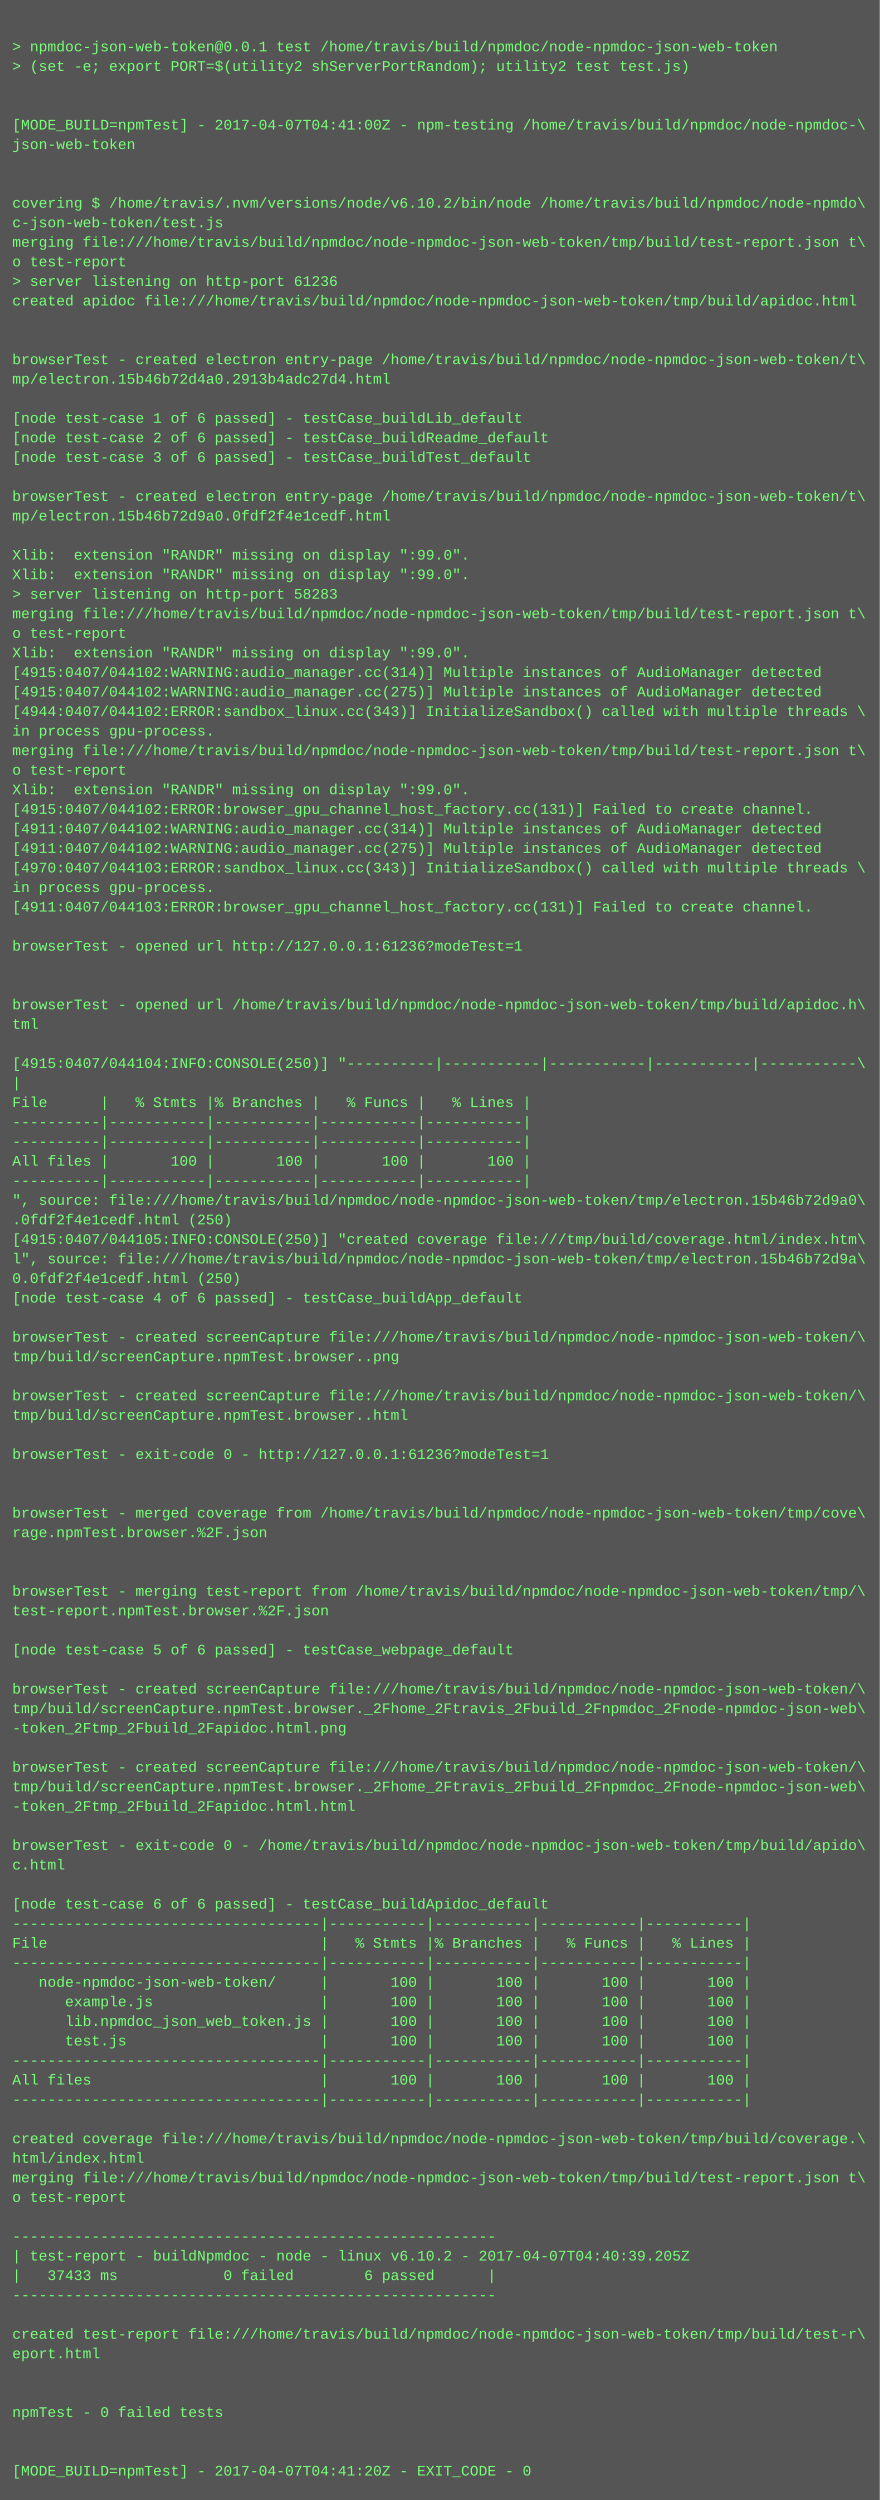
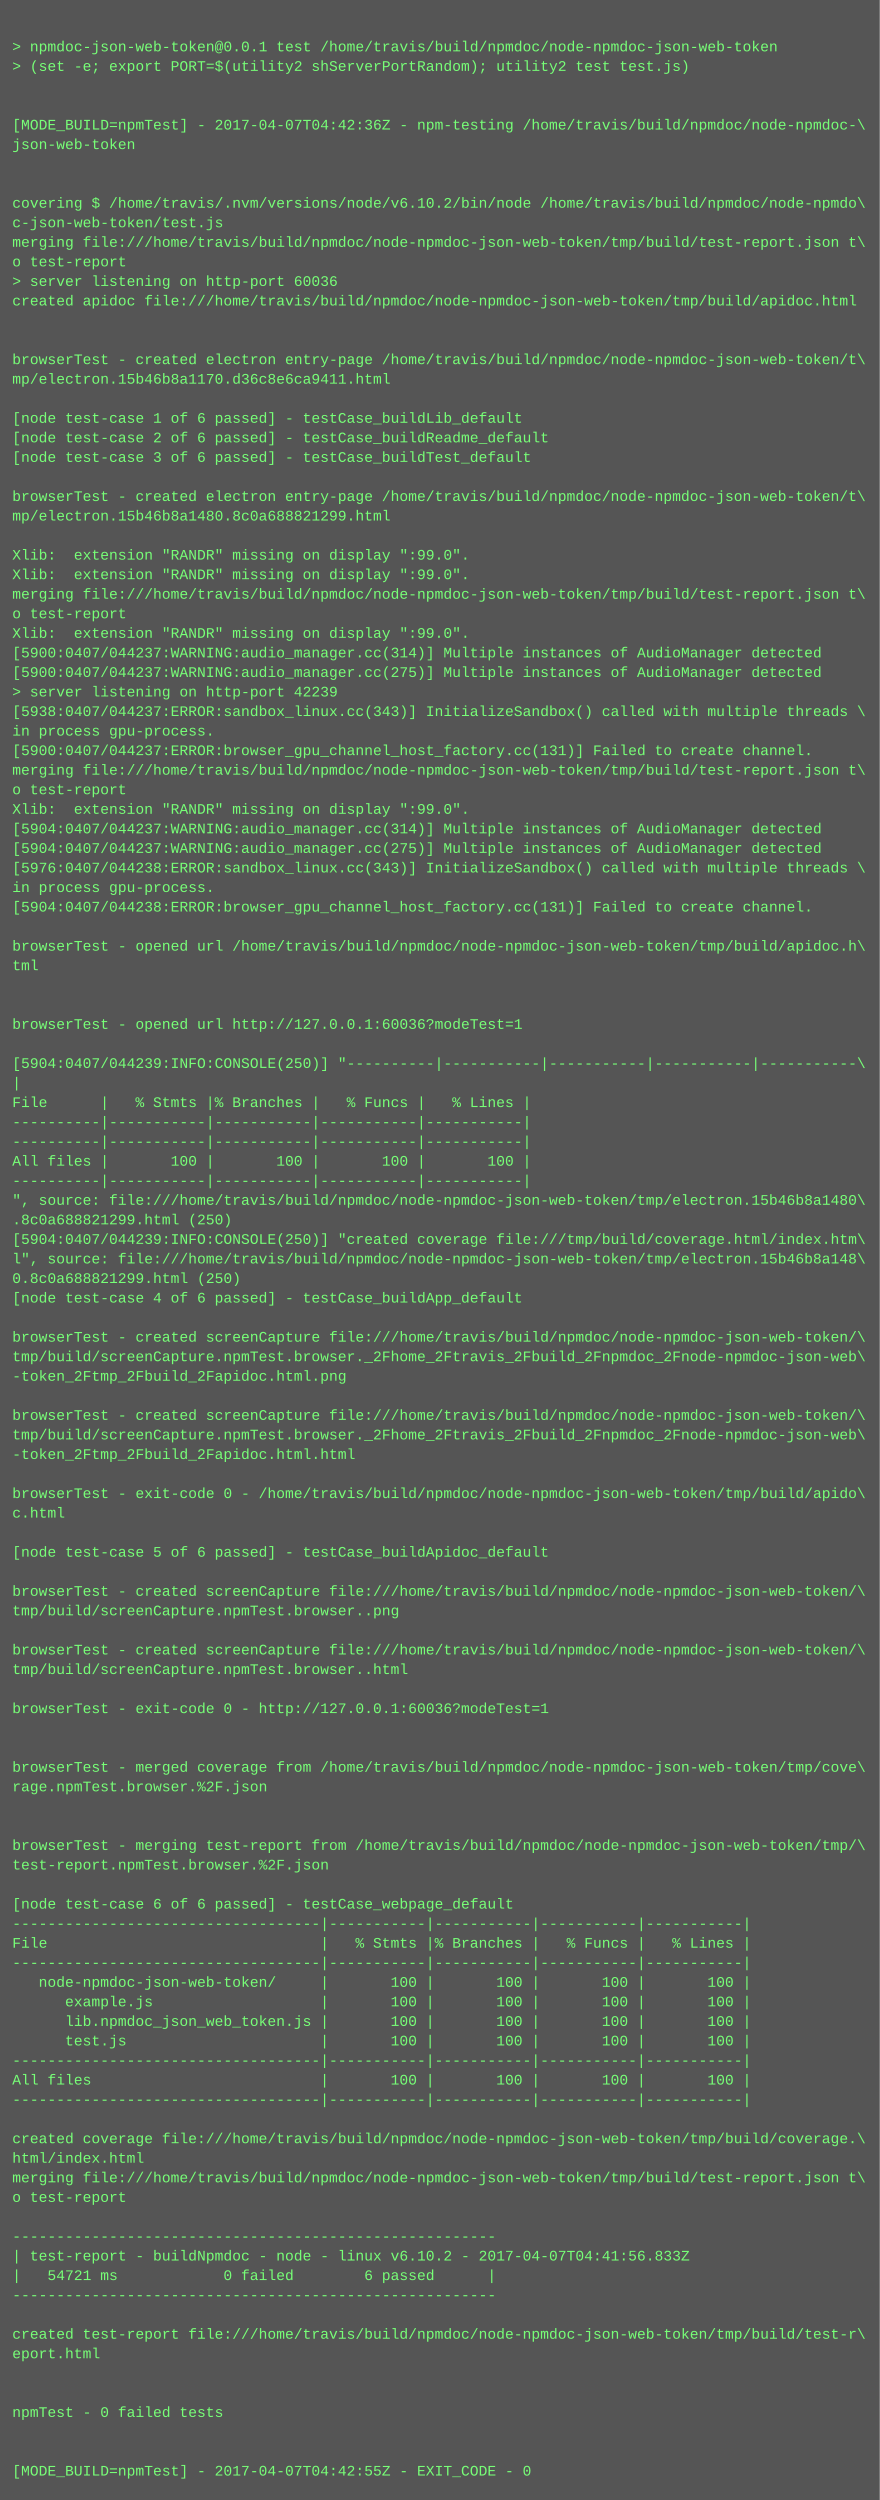
<svg xmlns="http://www.w3.org/2000/svg" height="2046" width="720">
  <rect height="2046" fill="#555" width="720" />
  <text fill="#7f7" font-family="Courier New" font-size="12" xml:space="preserve">
    <tspan x="10" y="26" />
    <tspan x="10" y="42">&gt; npmdoc-json-web-token@0.0.1 test /home/travis/build/npmdoc/node-npmdoc-json-web-token</tspan>
    <tspan x="10" y="58">&gt; (set -e; export PORT=$(utility2 shServerPortRandom); utility2 test test.js)</tspan>
    <tspan x="10" y="74" />
    <tspan x="10" y="90" />
-     <tspan x="10" y="106">[MODE_BUILD=npmTest] - 2017-04-07T04:41:00Z - npm-testing /home/travis/build/npmdoc/node-npmdoc-\</tspan>
+     <tspan x="10" y="106">[MODE_BUILD=npmTest] - 2017-04-07T04:42:36Z - npm-testing /home/travis/build/npmdoc/node-npmdoc-\</tspan>
    <tspan x="10" y="122">json-web-token</tspan>
    <tspan x="10" y="138" />
    <tspan x="10" y="154" />
    <tspan x="10" y="170">covering $ /home/travis/.nvm/versions/node/v6.10.2/bin/node /home/travis/build/npmdoc/node-npmdo\</tspan>
    <tspan x="10" y="186">c-json-web-token/test.js</tspan>
    <tspan x="10" y="202">merging file:///home/travis/build/npmdoc/node-npmdoc-json-web-token/tmp/build/test-report.json t\</tspan>
    <tspan x="10" y="218">o test-report</tspan>
-     <tspan x="10" y="234">&gt; server listening on http-port 61236</tspan>
+     <tspan x="10" y="234">&gt; server listening on http-port 60036</tspan>
    <tspan x="10" y="250">created apidoc file:///home/travis/build/npmdoc/node-npmdoc-json-web-token/tmp/build/apidoc.html</tspan>
    <tspan x="10" y="266" />
    <tspan x="10" y="282" />
    <tspan x="10" y="298">browserTest - created electron entry-page /home/travis/build/npmdoc/node-npmdoc-json-web-token/t\</tspan>
-     <tspan x="10" y="314">mp/electron.15b46b72d4a0.2913b4adc27d4.html</tspan>
+     <tspan x="10" y="314">mp/electron.15b46b8a1170.d36c8e6ca9411.html</tspan>
    <tspan x="10" y="330" />
    <tspan x="10" y="346">[node test-case 1 of 6 passed] - testCase_buildLib_default</tspan>
    <tspan x="10" y="362">[node test-case 2 of 6 passed] - testCase_buildReadme_default</tspan>
    <tspan x="10" y="378">[node test-case 3 of 6 passed] - testCase_buildTest_default</tspan>
    <tspan x="10" y="394" />
    <tspan x="10" y="410">browserTest - created electron entry-page /home/travis/build/npmdoc/node-npmdoc-json-web-token/t\</tspan>
-     <tspan x="10" y="426">mp/electron.15b46b72d9a0.0fdf2f4e1cedf.html</tspan>
+     <tspan x="10" y="426">mp/electron.15b46b8a1480.8c0a688821299.html</tspan>
    <tspan x="10" y="442" />
    <tspan x="10" y="458">Xlib:  extension "RANDR" missing on display ":99.0".</tspan>
    <tspan x="10" y="474">Xlib:  extension "RANDR" missing on display ":99.0".</tspan>
-     <tspan x="10" y="490">&gt; server listening on http-port 58283</tspan>
-     <tspan x="10" y="506">merging file:///home/travis/build/npmdoc/node-npmdoc-json-web-token/tmp/build/test-report.json t\</tspan>
-     <tspan x="10" y="522">o test-report</tspan>
-     <tspan x="10" y="538">Xlib:  extension "RANDR" missing on display ":99.0".</tspan>
-     <tspan x="10" y="554">[4915:0407/044102:WARNING:audio_manager.cc(314)] Multiple instances of AudioManager detected</tspan>
-     <tspan x="10" y="570">[4915:0407/044102:WARNING:audio_manager.cc(275)] Multiple instances of AudioManager detected</tspan>
-     <tspan x="10" y="586">[4944:0407/044102:ERROR:sandbox_linux.cc(343)] InitializeSandbox() called with multiple threads \</tspan>
+     <tspan x="10" y="490">merging file:///home/travis/build/npmdoc/node-npmdoc-json-web-token/tmp/build/test-report.json t\</tspan>
+     <tspan x="10" y="506">o test-report</tspan>
+     <tspan x="10" y="522">Xlib:  extension "RANDR" missing on display ":99.0".</tspan>
+     <tspan x="10" y="538">[5900:0407/044237:WARNING:audio_manager.cc(314)] Multiple instances of AudioManager detected</tspan>
+     <tspan x="10" y="554">[5900:0407/044237:WARNING:audio_manager.cc(275)] Multiple instances of AudioManager detected</tspan>
+     <tspan x="10" y="570">&gt; server listening on http-port 42239</tspan>
+     <tspan x="10" y="586">[5938:0407/044237:ERROR:sandbox_linux.cc(343)] InitializeSandbox() called with multiple threads \</tspan>
    <tspan x="10" y="602">in process gpu-process. </tspan>
-     <tspan x="10" y="618">merging file:///home/travis/build/npmdoc/node-npmdoc-json-web-token/tmp/build/test-report.json t\</tspan>
-     <tspan x="10" y="634">o test-report</tspan>
-     <tspan x="10" y="650">Xlib:  extension "RANDR" missing on display ":99.0".</tspan>
-     <tspan x="10" y="666">[4915:0407/044102:ERROR:browser_gpu_channel_host_factory.cc(131)] Failed to create channel.</tspan>
-     <tspan x="10" y="682">[4911:0407/044102:WARNING:audio_manager.cc(314)] Multiple instances of AudioManager detected</tspan>
-     <tspan x="10" y="698">[4911:0407/044102:WARNING:audio_manager.cc(275)] Multiple instances of AudioManager detected</tspan>
-     <tspan x="10" y="714">[4970:0407/044103:ERROR:sandbox_linux.cc(343)] InitializeSandbox() called with multiple threads \</tspan>
+     <tspan x="10" y="618">[5900:0407/044237:ERROR:browser_gpu_channel_host_factory.cc(131)] Failed to create channel.</tspan>
+     <tspan x="10" y="634">merging file:///home/travis/build/npmdoc/node-npmdoc-json-web-token/tmp/build/test-report.json t\</tspan>
+     <tspan x="10" y="650">o test-report</tspan>
+     <tspan x="10" y="666">Xlib:  extension "RANDR" missing on display ":99.0".</tspan>
+     <tspan x="10" y="682">[5904:0407/044237:WARNING:audio_manager.cc(314)] Multiple instances of AudioManager detected</tspan>
+     <tspan x="10" y="698">[5904:0407/044237:WARNING:audio_manager.cc(275)] Multiple instances of AudioManager detected</tspan>
+     <tspan x="10" y="714">[5976:0407/044238:ERROR:sandbox_linux.cc(343)] InitializeSandbox() called with multiple threads \</tspan>
    <tspan x="10" y="730">in process gpu-process. </tspan>
-     <tspan x="10" y="746">[4911:0407/044103:ERROR:browser_gpu_channel_host_factory.cc(131)] Failed to create channel.</tspan>
+     <tspan x="10" y="746">[5904:0407/044238:ERROR:browser_gpu_channel_host_factory.cc(131)] Failed to create channel.</tspan>
    <tspan x="10" y="762" />
-     <tspan x="10" y="778">browserTest - opened url http://127.0.0.1:61236?modeTest=1</tspan>
-     <tspan x="10" y="794" />
+     <tspan x="10" y="778">browserTest - opened url /home/travis/build/npmdoc/node-npmdoc-json-web-token/tmp/build/apidoc.h\</tspan>
+     <tspan x="10" y="794">tml</tspan>
    <tspan x="10" y="810" />
-     <tspan x="10" y="826">browserTest - opened url /home/travis/build/npmdoc/node-npmdoc-json-web-token/tmp/build/apidoc.h\</tspan>
-     <tspan x="10" y="842">tml</tspan>
+     <tspan x="10" y="826" />
+     <tspan x="10" y="842">browserTest - opened url http://127.0.0.1:60036?modeTest=1</tspan>
    <tspan x="10" y="858" />
-     <tspan x="10" y="874">[4915:0407/044104:INFO:CONSOLE(250)] "----------|-----------|-----------|-----------|-----------\</tspan>
+     <tspan x="10" y="874">[5904:0407/044239:INFO:CONSOLE(250)] "----------|-----------|-----------|-----------|-----------\</tspan>
    <tspan x="10" y="890">|</tspan>
    <tspan x="10" y="906">File      |   % Stmts |% Branches |   % Funcs |   % Lines |</tspan>
    <tspan x="10" y="922">----------|-----------|-----------|-----------|-----------|</tspan>
    <tspan x="10" y="938">----------|-----------|-----------|-----------|-----------|</tspan>
    <tspan x="10" y="954">All files |       100 |       100 |       100 |       100 |</tspan>
    <tspan x="10" y="970">----------|-----------|-----------|-----------|-----------|</tspan>
-     <tspan x="10" y="986">", source: file:///home/travis/build/npmdoc/node-npmdoc-json-web-token/tmp/electron.15b46b72d9a0\</tspan>
-     <tspan x="10" y="1002">.0fdf2f4e1cedf.html (250)</tspan>
-     <tspan x="10" y="1018">[4915:0407/044105:INFO:CONSOLE(250)] "created coverage file:///tmp/build/coverage.html/index.htm\</tspan>
-     <tspan x="10" y="1034">l", source: file:///home/travis/build/npmdoc/node-npmdoc-json-web-token/tmp/electron.15b46b72d9a\</tspan>
-     <tspan x="10" y="1050">0.0fdf2f4e1cedf.html (250)</tspan>
+     <tspan x="10" y="986">", source: file:///home/travis/build/npmdoc/node-npmdoc-json-web-token/tmp/electron.15b46b8a1480\</tspan>
+     <tspan x="10" y="1002">.8c0a688821299.html (250)</tspan>
+     <tspan x="10" y="1018">[5904:0407/044239:INFO:CONSOLE(250)] "created coverage file:///tmp/build/coverage.html/index.htm\</tspan>
+     <tspan x="10" y="1034">l", source: file:///home/travis/build/npmdoc/node-npmdoc-json-web-token/tmp/electron.15b46b8a148\</tspan>
+     <tspan x="10" y="1050">0.8c0a688821299.html (250)</tspan>
    <tspan x="10" y="1066">[node test-case 4 of 6 passed] - testCase_buildApp_default</tspan>
    <tspan x="10" y="1082" />
    <tspan x="10" y="1098">browserTest - created screenCapture file:///home/travis/build/npmdoc/node-npmdoc-json-web-token/\</tspan>
-     <tspan x="10" y="1114">tmp/build/screenCapture.npmTest.browser..png</tspan>
-     <tspan x="10" y="1130" />
-     <tspan x="10" y="1146">browserTest - created screenCapture file:///home/travis/build/npmdoc/node-npmdoc-json-web-token/\</tspan>
-     <tspan x="10" y="1162">tmp/build/screenCapture.npmTest.browser..html</tspan>
-     <tspan x="10" y="1178" />
-     <tspan x="10" y="1194">browserTest - exit-code 0 - http://127.0.0.1:61236?modeTest=1</tspan>
+     <tspan x="10" y="1114">tmp/build/screenCapture.npmTest.browser._2Fhome_2Ftravis_2Fbuild_2Fnpmdoc_2Fnode-npmdoc-json-web\</tspan>
+     <tspan x="10" y="1130">-token_2Ftmp_2Fbuild_2Fapidoc.html.png</tspan>
+     <tspan x="10" y="1146" />
+     <tspan x="10" y="1162">browserTest - created screenCapture file:///home/travis/build/npmdoc/node-npmdoc-json-web-token/\</tspan>
+     <tspan x="10" y="1178">tmp/build/screenCapture.npmTest.browser._2Fhome_2Ftravis_2Fbuild_2Fnpmdoc_2Fnode-npmdoc-json-web\</tspan>
+     <tspan x="10" y="1194">-token_2Ftmp_2Fbuild_2Fapidoc.html.html</tspan>
    <tspan x="10" y="1210" />
-     <tspan x="10" y="1226" />
-     <tspan x="10" y="1242">browserTest - merged coverage from /home/travis/build/npmdoc/node-npmdoc-json-web-token/tmp/cove\</tspan>
-     <tspan x="10" y="1258">rage.npmTest.browser.%2F.json</tspan>
-     <tspan x="10" y="1274" />
+     <tspan x="10" y="1226">browserTest - exit-code 0 - /home/travis/build/npmdoc/node-npmdoc-json-web-token/tmp/build/apido\</tspan>
+     <tspan x="10" y="1242">c.html</tspan>
+     <tspan x="10" y="1258" />
+     <tspan x="10" y="1274">[node test-case 5 of 6 passed] - testCase_buildApidoc_default</tspan>
    <tspan x="10" y="1290" />
-     <tspan x="10" y="1306">browserTest - merging test-report from /home/travis/build/npmdoc/node-npmdoc-json-web-token/tmp/\</tspan>
-     <tspan x="10" y="1322">test-report.npmTest.browser.%2F.json</tspan>
+     <tspan x="10" y="1306">browserTest - created screenCapture file:///home/travis/build/npmdoc/node-npmdoc-json-web-token/\</tspan>
+     <tspan x="10" y="1322">tmp/build/screenCapture.npmTest.browser..png</tspan>
    <tspan x="10" y="1338" />
-     <tspan x="10" y="1354">[node test-case 5 of 6 passed] - testCase_webpage_default</tspan>
-     <tspan x="10" y="1370" />
-     <tspan x="10" y="1386">browserTest - created screenCapture file:///home/travis/build/npmdoc/node-npmdoc-json-web-token/\</tspan>
-     <tspan x="10" y="1402">tmp/build/screenCapture.npmTest.browser._2Fhome_2Ftravis_2Fbuild_2Fnpmdoc_2Fnode-npmdoc-json-web\</tspan>
-     <tspan x="10" y="1418">-token_2Ftmp_2Fbuild_2Fapidoc.html.png</tspan>
+     <tspan x="10" y="1354">browserTest - created screenCapture file:///home/travis/build/npmdoc/node-npmdoc-json-web-token/\</tspan>
+     <tspan x="10" y="1370">tmp/build/screenCapture.npmTest.browser..html</tspan>
+     <tspan x="10" y="1386" />
+     <tspan x="10" y="1402">browserTest - exit-code 0 - http://127.0.0.1:60036?modeTest=1</tspan>
+     <tspan x="10" y="1418" />
    <tspan x="10" y="1434" />
-     <tspan x="10" y="1450">browserTest - created screenCapture file:///home/travis/build/npmdoc/node-npmdoc-json-web-token/\</tspan>
-     <tspan x="10" y="1466">tmp/build/screenCapture.npmTest.browser._2Fhome_2Ftravis_2Fbuild_2Fnpmdoc_2Fnode-npmdoc-json-web\</tspan>
-     <tspan x="10" y="1482">-token_2Ftmp_2Fbuild_2Fapidoc.html.html</tspan>
+     <tspan x="10" y="1450">browserTest - merged coverage from /home/travis/build/npmdoc/node-npmdoc-json-web-token/tmp/cove\</tspan>
+     <tspan x="10" y="1466">rage.npmTest.browser.%2F.json</tspan>
+     <tspan x="10" y="1482" />
    <tspan x="10" y="1498" />
-     <tspan x="10" y="1514">browserTest - exit-code 0 - /home/travis/build/npmdoc/node-npmdoc-json-web-token/tmp/build/apido\</tspan>
-     <tspan x="10" y="1530">c.html</tspan>
+     <tspan x="10" y="1514">browserTest - merging test-report from /home/travis/build/npmdoc/node-npmdoc-json-web-token/tmp/\</tspan>
+     <tspan x="10" y="1530">test-report.npmTest.browser.%2F.json</tspan>
    <tspan x="10" y="1546" />
-     <tspan x="10" y="1562">[node test-case 6 of 6 passed] - testCase_buildApidoc_default</tspan>
+     <tspan x="10" y="1562">[node test-case 6 of 6 passed] - testCase_webpage_default</tspan>
    <tspan x="10" y="1578">-----------------------------------|-----------|-----------|-----------|-----------|</tspan>
    <tspan x="10" y="1594">File                               |   % Stmts |% Branches |   % Funcs |   % Lines |</tspan>
    <tspan x="10" y="1610">-----------------------------------|-----------|-----------|-----------|-----------|</tspan>
    <tspan x="10" y="1626">   node-npmdoc-json-web-token/     |       100 |       100 |       100 |       100 |</tspan>
    <tspan x="10" y="1642">      example.js                   |       100 |       100 |       100 |       100 |</tspan>
    <tspan x="10" y="1658">      lib.npmdoc_json_web_token.js |       100 |       100 |       100 |       100 |</tspan>
    <tspan x="10" y="1674">      test.js                      |       100 |       100 |       100 |       100 |</tspan>
    <tspan x="10" y="1690">-----------------------------------|-----------|-----------|-----------|-----------|</tspan>
    <tspan x="10" y="1706">All files                          |       100 |       100 |       100 |       100 |</tspan>
    <tspan x="10" y="1722">-----------------------------------|-----------|-----------|-----------|-----------|</tspan>
    <tspan x="10" y="1738" />
    <tspan x="10" y="1754">created coverage file:///home/travis/build/npmdoc/node-npmdoc-json-web-token/tmp/build/coverage.\</tspan>
    <tspan x="10" y="1770">html/index.html</tspan>
    <tspan x="10" y="1786">merging file:///home/travis/build/npmdoc/node-npmdoc-json-web-token/tmp/build/test-report.json t\</tspan>
    <tspan x="10" y="1802">o test-report</tspan>
    <tspan x="10" y="1818" />
    <tspan x="10" y="1834">-------------------------------------------------------</tspan>
-     <tspan x="10" y="1850">| test-report - buildNpmdoc - node - linux v6.10.2 - 2017-04-07T04:40:39.205Z</tspan>
-     <tspan x="10" y="1866">|   37433 ms            0 failed        6 passed      |</tspan>
+     <tspan x="10" y="1850">| test-report - buildNpmdoc - node - linux v6.10.2 - 2017-04-07T04:41:56.833Z</tspan>
+     <tspan x="10" y="1866">|   54721 ms            0 failed        6 passed      |</tspan>
    <tspan x="10" y="1882">-------------------------------------------------------</tspan>
    <tspan x="10" y="1898" />
    <tspan x="10" y="1914">created test-report file:///home/travis/build/npmdoc/node-npmdoc-json-web-token/tmp/build/test-r\</tspan>
    <tspan x="10" y="1930">eport.html</tspan>
    <tspan x="10" y="1946" />
    <tspan x="10" y="1962" />
    <tspan x="10" y="1978">npmTest - 0 failed tests</tspan>
    <tspan x="10" y="1994" />
    <tspan x="10" y="2010" />
-     <tspan x="10" y="2026">[MODE_BUILD=npmTest] - 2017-04-07T04:41:20Z - EXIT_CODE - 0</tspan>
+     <tspan x="10" y="2026">[MODE_BUILD=npmTest] - 2017-04-07T04:42:55Z - EXIT_CODE - 0</tspan>
  </text>
</svg>
